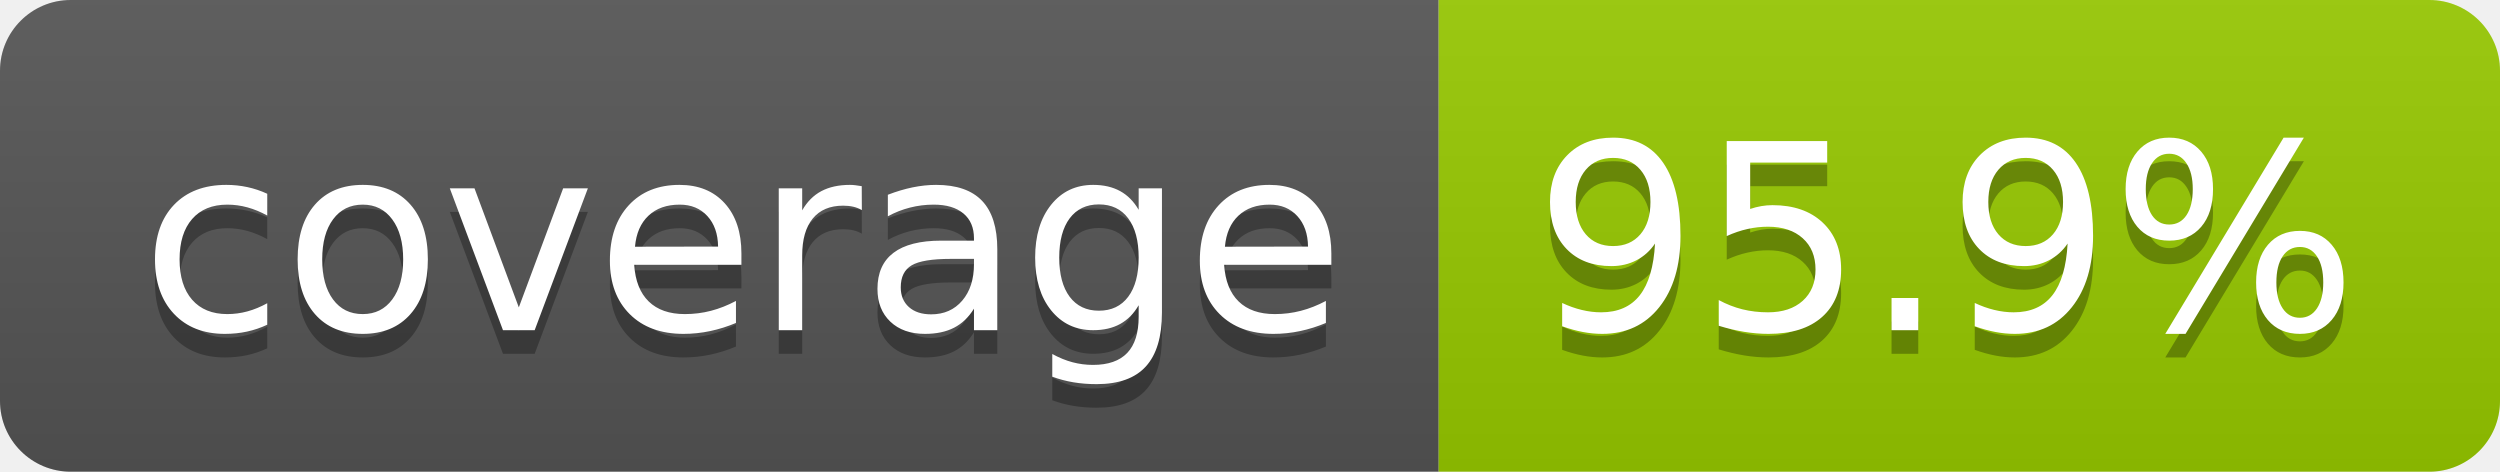
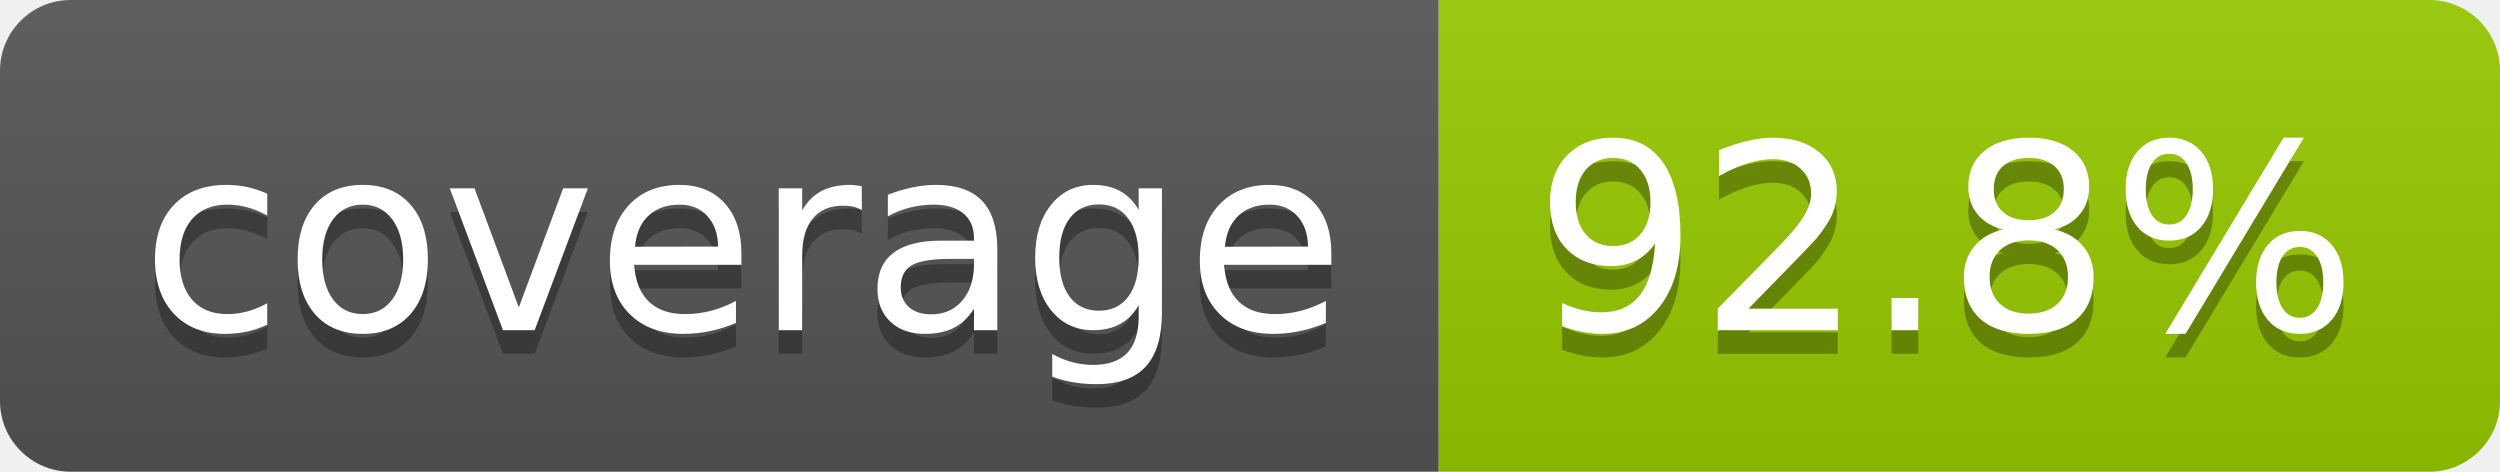
- <svg xmlns="http://www.w3.org/2000/svg" width="106" height="20" role="img" aria-label="coverage: 95.9%">
+ <svg xmlns="http://www.w3.org/2000/svg" width="106" height="20" role="img" aria-label="coverage: 92.8%">
  <linearGradient id="s" x2="0" y2="100%">
    <stop offset="0" stop-color="#bbb" stop-opacity=".1" />
    <stop offset="1" stop-opacity=".1" />
  </linearGradient>
  <clipPath id="r">
    <rect width="106" height="20" rx="3" fill="#fff" />
  </clipPath>
  <g clip-path="url(#r)">
    <rect width="61" height="20" fill="#555" />
    <rect x="61" width="45" height="20" fill="#97ca00" />
    <rect width="106" height="20" fill="url(#s)" />
  </g>
  <g fill="#fff" text-anchor="middle" font-family="Verdana,Geneva,DejaVu Sans,sans-serif" text-rendering="geometricPrecision" font-size="110">
    <text aria-hidden="true" x="315" y="150" fill="#010101" fill-opacity=".3" transform="scale(.1)" textLength="510">coverage</text>
    <text x="315" y="140" transform="scale(.1)" fill="#fff" textLength="510">coverage</text>
-     <text aria-hidden="true" x="825" y="150" fill="#010101" fill-opacity=".3" transform="scale(.1)" textLength="350">95.9%</text>
-     <text x="825" y="140" transform="scale(.1)" fill="#fff" textLength="350">95.9%</text>
+     <text aria-hidden="true" x="825" y="150" fill="#010101" fill-opacity=".3" transform="scale(.1)" textLength="350">92.8%</text>
+     <text x="825" y="140" transform="scale(.1)" fill="#fff" textLength="350">92.8%</text>
  </g>
</svg>
